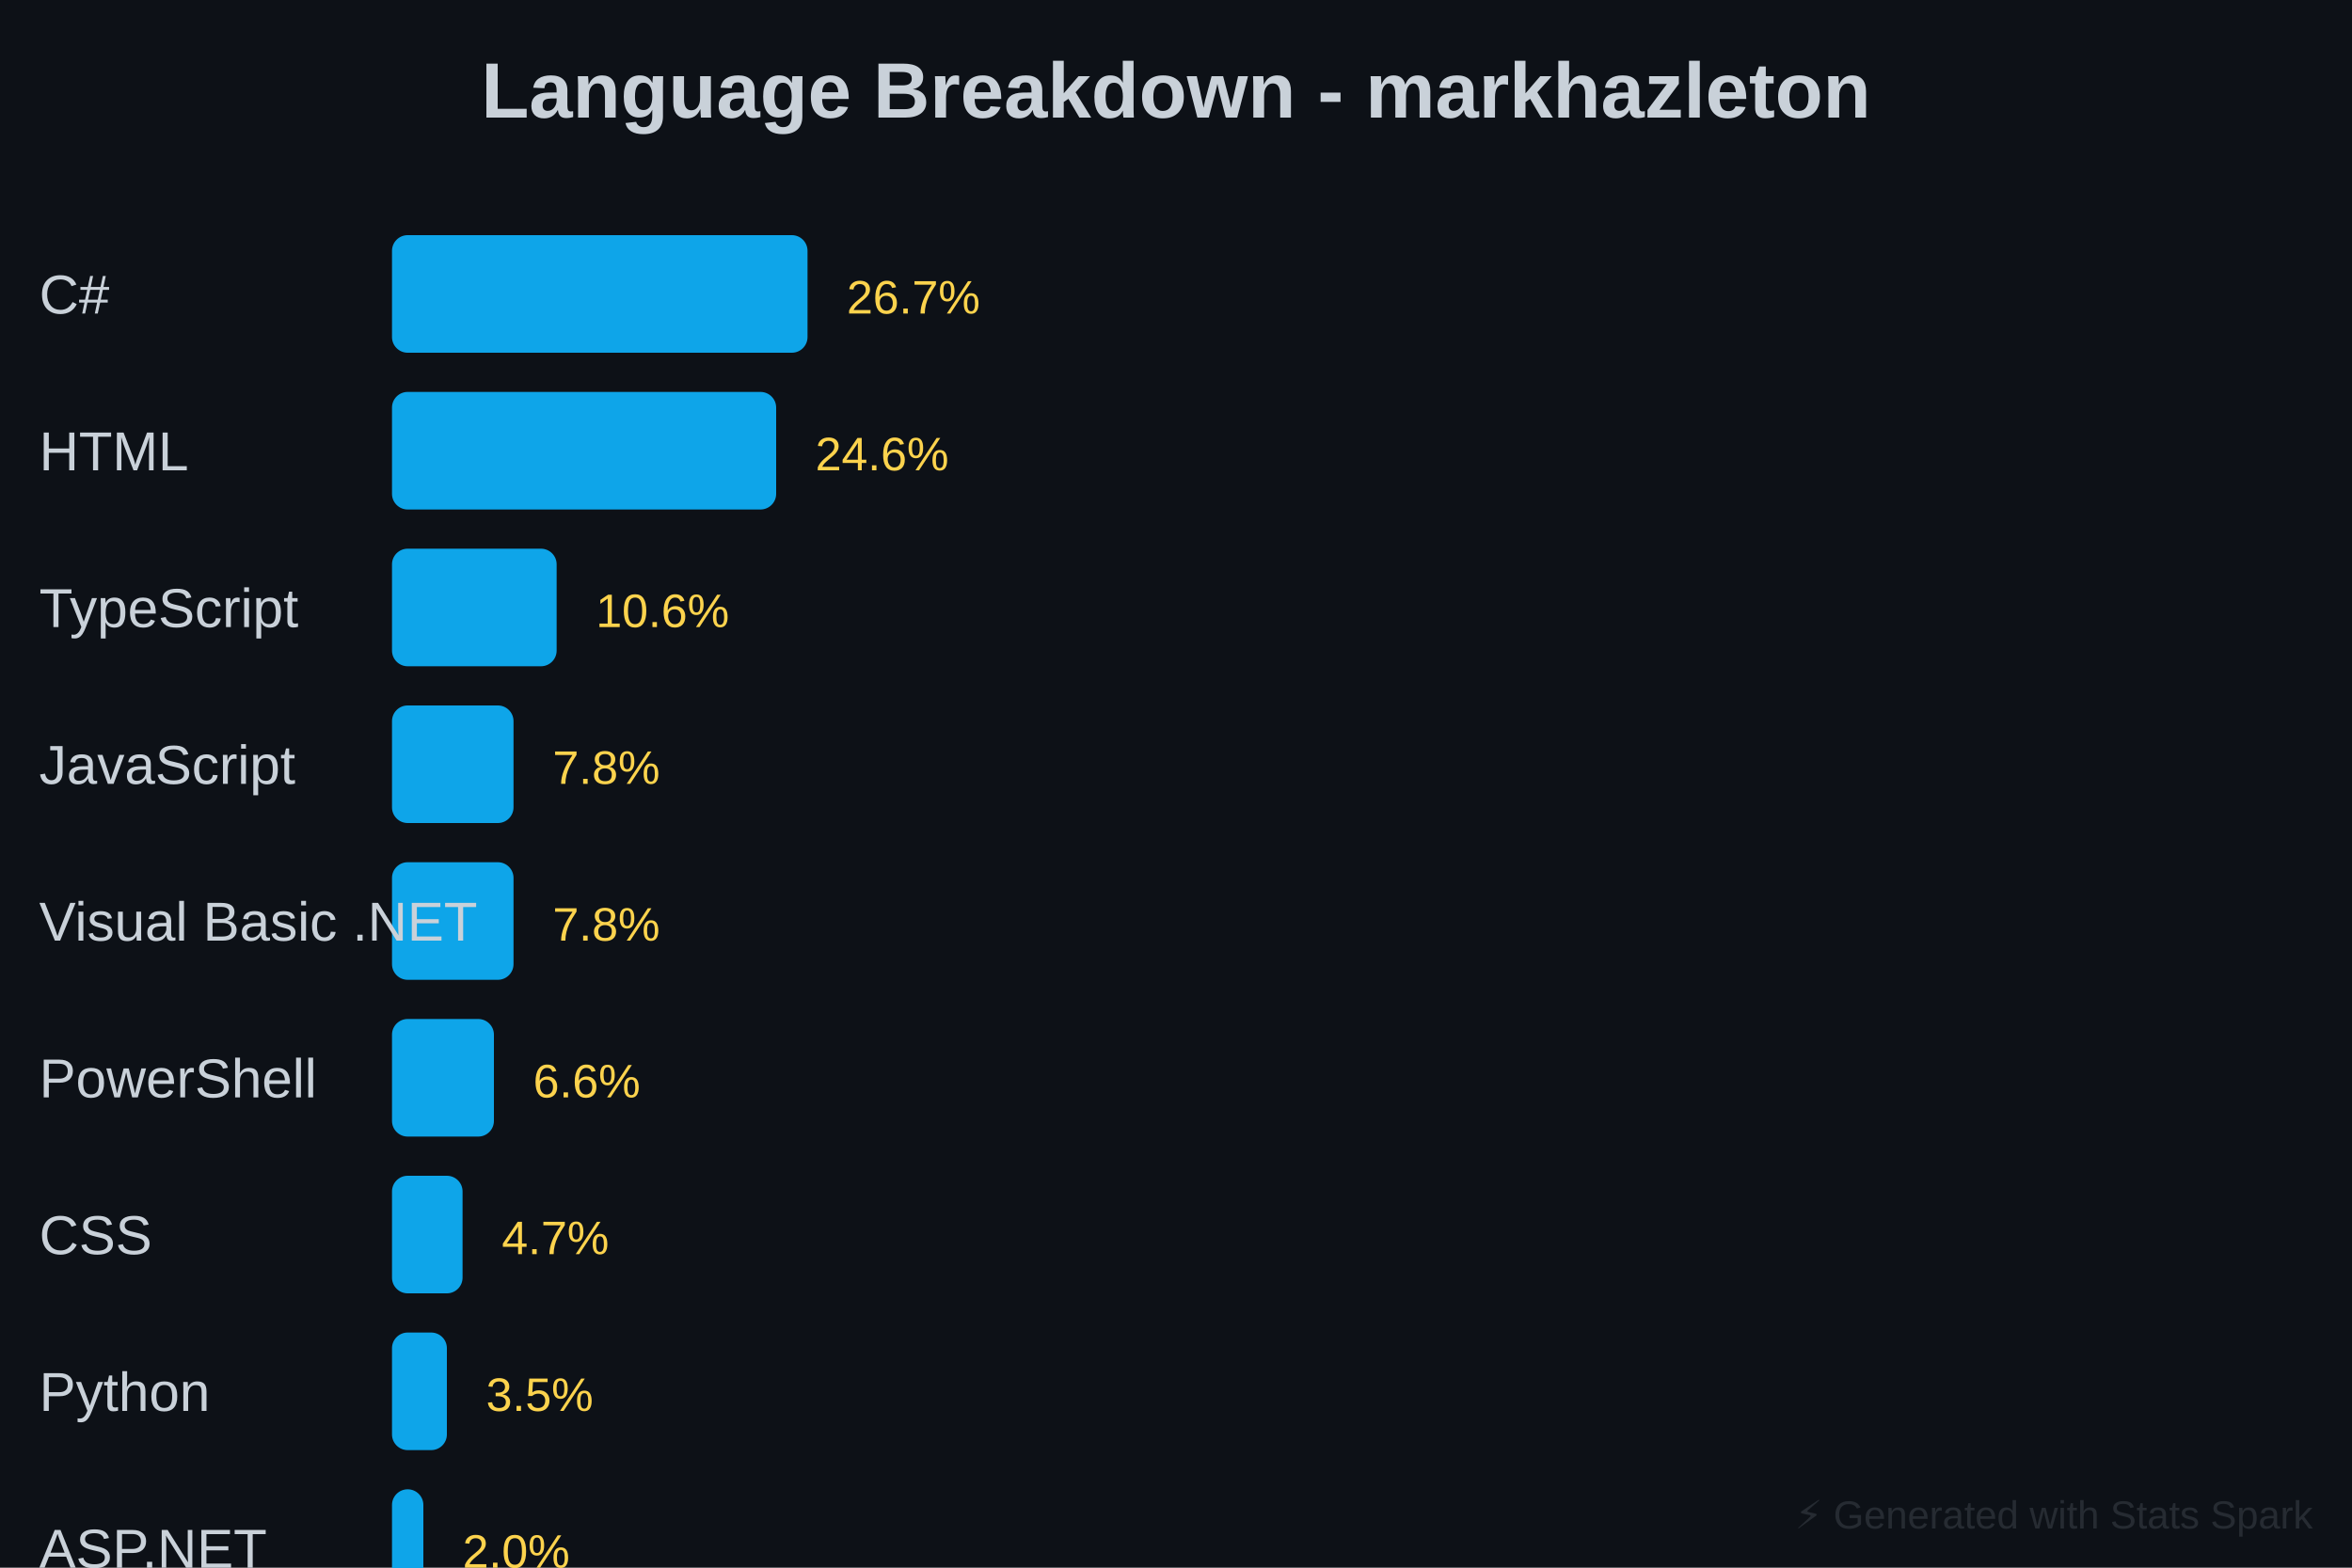
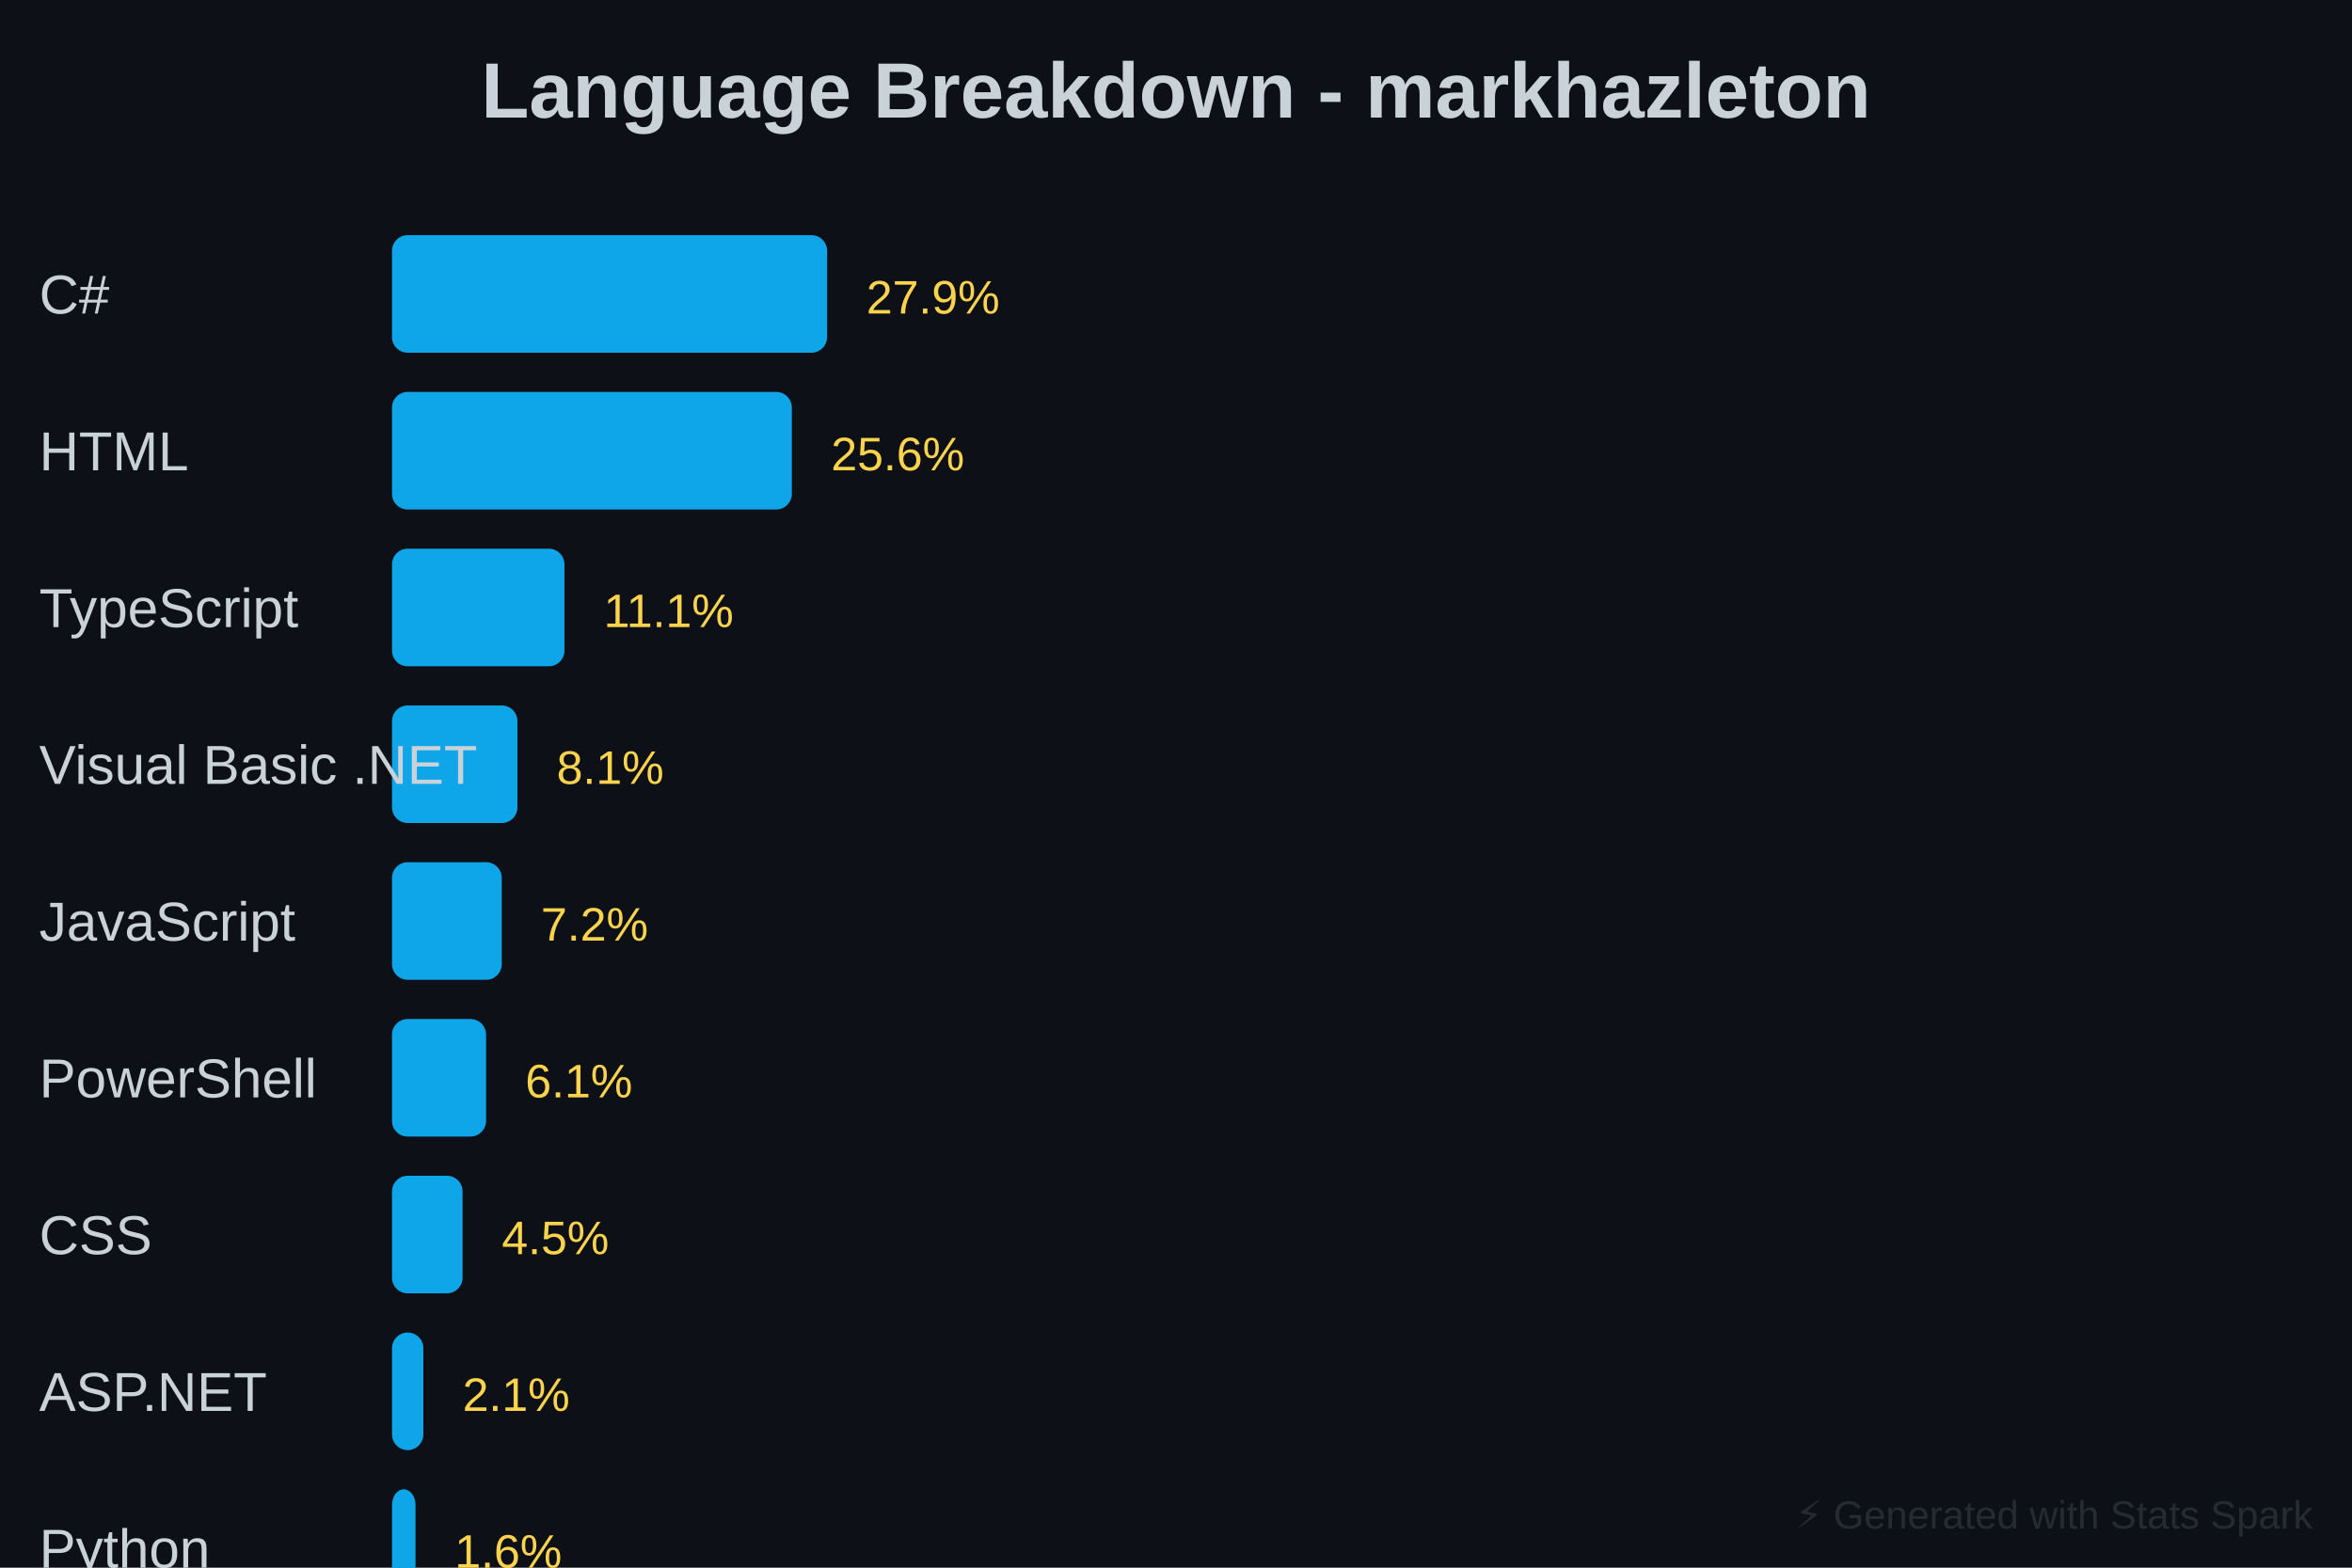
<svg xmlns="http://www.w3.org/2000/svg" baseProfile="full" height="400" version="1.1" width="600">
  <defs />
  <rect fill="#0D1117" height="400" width="600" x="0" y="0" />
  <text fill="#C9D1D9" font-family="Arial, sans-serif" font-size="20px" font-weight="bold" text-anchor="middle" x="300" y="30">Language Breakdown - markhazleton</text>
-   <rect fill="#0EA5E9" height="30" rx="4" width="106" x="100" y="60" />
+   <rect fill="#0EA5E9" height="30" rx="4" width="111" x="100" y="60" />
  <text fill="#C9D1D9" font-family="Arial, sans-serif" font-size="14px" x="10" y="80">C#</text>
-   <text fill="#FCD34D" font-family="Arial, sans-serif" font-size="12px" x="216" y="80">26.7%</text>
-   <rect fill="#0EA5E9" height="30" rx="4" width="98" x="100" y="100" />
+   <text fill="#FCD34D" font-family="Arial, sans-serif" font-size="12px" x="221" y="80">27.9%</text>
+   <rect fill="#0EA5E9" height="30" rx="4" width="102" x="100" y="100" />
  <text fill="#C9D1D9" font-family="Arial, sans-serif" font-size="14px" x="10" y="120">HTML</text>
-   <text fill="#FCD34D" font-family="Arial, sans-serif" font-size="12px" x="208" y="120">24.6%</text>
-   <rect fill="#0EA5E9" height="30" rx="4" width="42" x="100" y="140" />
+   <text fill="#FCD34D" font-family="Arial, sans-serif" font-size="12px" x="212" y="120">25.6%</text>
+   <rect fill="#0EA5E9" height="30" rx="4" width="44" x="100" y="140" />
  <text fill="#C9D1D9" font-family="Arial, sans-serif" font-size="14px" x="10" y="160">TypeScript</text>
-   <text fill="#FCD34D" font-family="Arial, sans-serif" font-size="12px" x="152" y="160">10.6%</text>
-   <rect fill="#0EA5E9" height="30" rx="4" width="31" x="100" y="180" />
-   <text fill="#C9D1D9" font-family="Arial, sans-serif" font-size="14px" x="10" y="200">JavaScript</text>
-   <text fill="#FCD34D" font-family="Arial, sans-serif" font-size="12px" x="141" y="200">7.8%</text>
-   <rect fill="#0EA5E9" height="30" rx="4" width="31" x="100" y="220" />
-   <text fill="#C9D1D9" font-family="Arial, sans-serif" font-size="14px" x="10" y="240">Visual Basic .NET</text>
-   <text fill="#FCD34D" font-family="Arial, sans-serif" font-size="12px" x="141" y="240">7.8%</text>
-   <rect fill="#0EA5E9" height="30" rx="4" width="26" x="100" y="260" />
+   <text fill="#FCD34D" font-family="Arial, sans-serif" font-size="12px" x="154" y="160">11.1%</text>
+   <rect fill="#0EA5E9" height="30" rx="4" width="32" x="100" y="180" />
+   <text fill="#C9D1D9" font-family="Arial, sans-serif" font-size="14px" x="10" y="200">Visual Basic .NET</text>
+   <text fill="#FCD34D" font-family="Arial, sans-serif" font-size="12px" x="142" y="200">8.1%</text>
+   <rect fill="#0EA5E9" height="30" rx="4" width="28" x="100" y="220" />
+   <text fill="#C9D1D9" font-family="Arial, sans-serif" font-size="14px" x="10" y="240">JavaScript</text>
+   <text fill="#FCD34D" font-family="Arial, sans-serif" font-size="12px" x="138" y="240">7.2%</text>
+   <rect fill="#0EA5E9" height="30" rx="4" width="24" x="100" y="260" />
  <text fill="#C9D1D9" font-family="Arial, sans-serif" font-size="14px" x="10" y="280">PowerShell</text>
-   <text fill="#FCD34D" font-family="Arial, sans-serif" font-size="12px" x="136" y="280">6.6%</text>
+   <text fill="#FCD34D" font-family="Arial, sans-serif" font-size="12px" x="134" y="280">6.1%</text>
  <rect fill="#0EA5E9" height="30" rx="4" width="18" x="100" y="300" />
  <text fill="#C9D1D9" font-family="Arial, sans-serif" font-size="14px" x="10" y="320">CSS</text>
-   <text fill="#FCD34D" font-family="Arial, sans-serif" font-size="12px" x="128" y="320">4.7%</text>
-   <rect fill="#0EA5E9" height="30" rx="4" width="14" x="100" y="340" />
-   <text fill="#C9D1D9" font-family="Arial, sans-serif" font-size="14px" x="10" y="360">Python</text>
-   <text fill="#FCD34D" font-family="Arial, sans-serif" font-size="12px" x="124" y="360">3.5%</text>
-   <rect fill="#0EA5E9" height="30" rx="4" width="8" x="100" y="380" />
-   <text fill="#C9D1D9" font-family="Arial, sans-serif" font-size="14px" x="10" y="400">ASP.NET</text>
-   <text fill="#FCD34D" font-family="Arial, sans-serif" font-size="12px" x="118" y="400">2.0%</text>
-   <rect fill="#0EA5E9" height="30" rx="4" width="21" x="100" y="420" />
+   <text fill="#FCD34D" font-family="Arial, sans-serif" font-size="12px" x="128" y="320">4.5%</text>
+   <rect fill="#0EA5E9" height="30" rx="4" width="8" x="100" y="340" />
+   <text fill="#C9D1D9" font-family="Arial, sans-serif" font-size="14px" x="10" y="360">ASP.NET</text>
+   <text fill="#FCD34D" font-family="Arial, sans-serif" font-size="12px" x="118" y="360">2.1%</text>
+   <rect fill="#0EA5E9" height="30" rx="4" width="6" x="100" y="380" />
+   <text fill="#C9D1D9" font-family="Arial, sans-serif" font-size="14px" x="10" y="400">Python</text>
+   <text fill="#FCD34D" font-family="Arial, sans-serif" font-size="12px" x="116" y="400">1.6%</text>
+   <rect fill="#0EA5E9" height="30" rx="4" width="23" x="100" y="420" />
  <text fill="#C9D1D9" font-family="Arial, sans-serif" font-size="14px" x="10" y="440">Other</text>
-   <text fill="#FCD34D" font-family="Arial, sans-serif" font-size="12px" x="131" y="440">5.4%</text>
+   <text fill="#FCD34D" font-family="Arial, sans-serif" font-size="12px" x="133" y="440">5.8%</text>
  <text fill="#30363D" font-family="Arial, sans-serif" font-size="10px" opacity="0.7" text-anchor="end" x="590" y="390">⚡ Generated with Stats Spark</text>
</svg>
